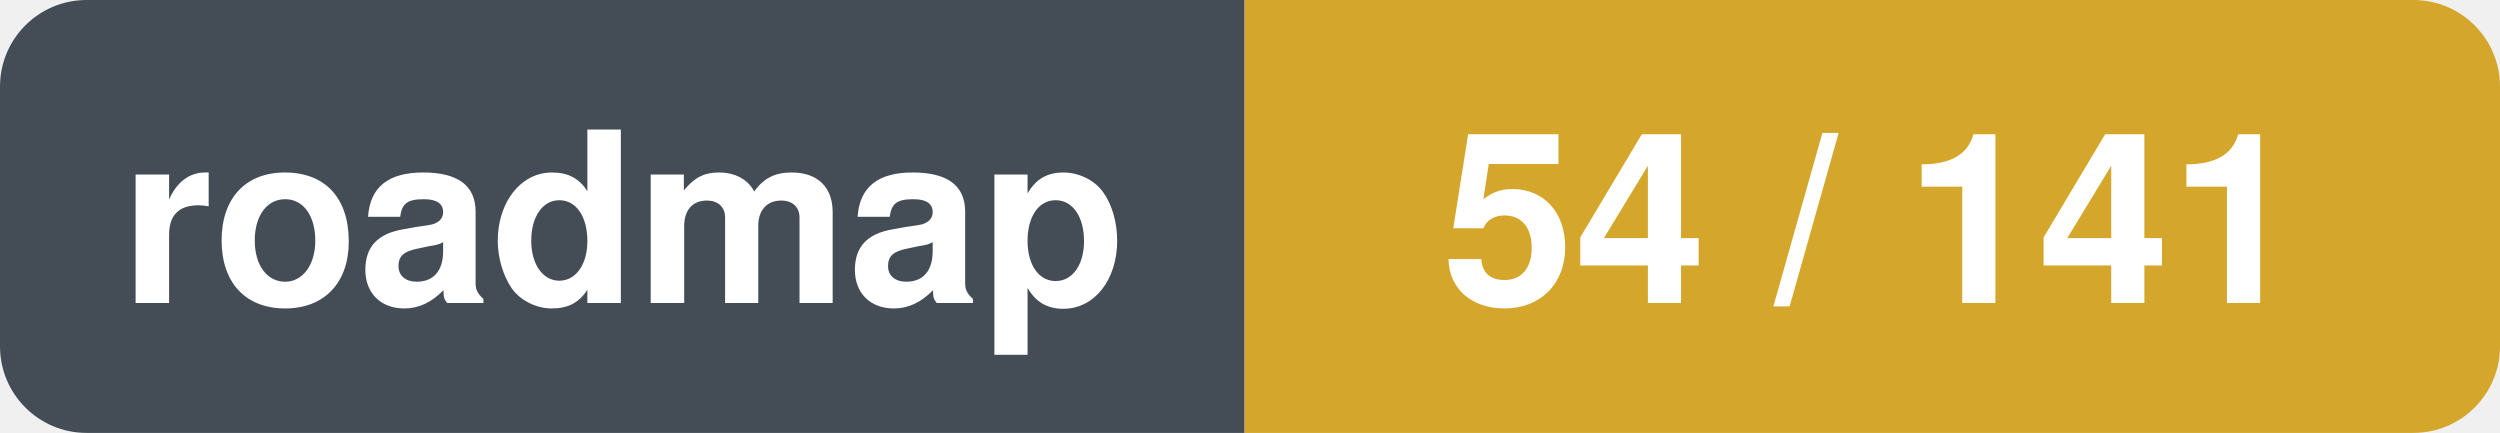
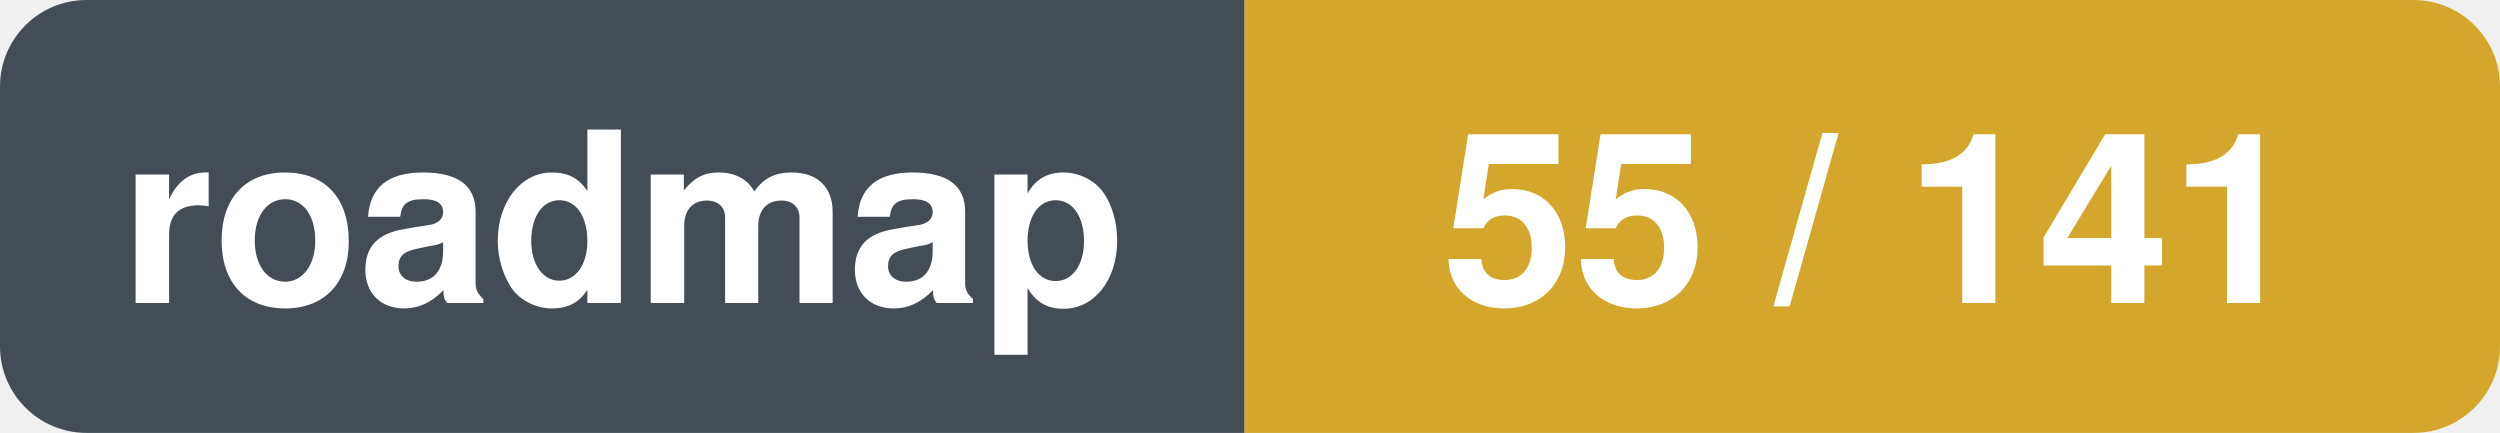
- <svg xmlns="http://www.w3.org/2000/svg" width="115.5" height="20" viewBox="0 0 115.5 20" role="img" aria-label="roadmap: 54 / 141">
+ <svg xmlns="http://www.w3.org/2000/svg" width="115.5" height="20" viewBox="0 0 115.5 20" role="img" aria-label="roadmap: 55 / 141">
  <clipPath id="r">
    <rect width="115.5" height="20" rx="4" />
  </clipPath>
  <g clip-path="url(#r)">
    <rect x="0.0" y="0.0" width="57.5" height="20.0" fill="#444d56" />
    <rect x="57.5" y="0.0" width="58.0" height="20.0" fill="#d4a72c" />
  </g>
  <text x="28.8" y="14.0" font-family="-apple-system,BlinkMacSystemFont,'Segoe UI',Helvetica,Arial,sans-serif" font-size="11" font-weight="600" fill="#ffffff" text-anchor="middle">roadmap</text>
-   <text x="86.5" y="14.0" font-family="-apple-system,BlinkMacSystemFont,'Segoe UI',Helvetica,Arial,sans-serif" font-size="11" font-weight="600" fill="#ffffff" text-anchor="middle">54 / 141</text>
+   <text x="86.5" y="14.0" font-family="-apple-system,BlinkMacSystemFont,'Segoe UI',Helvetica,Arial,sans-serif" font-size="11" font-weight="600" fill="#ffffff" text-anchor="middle">55 / 141</text>
</svg>
